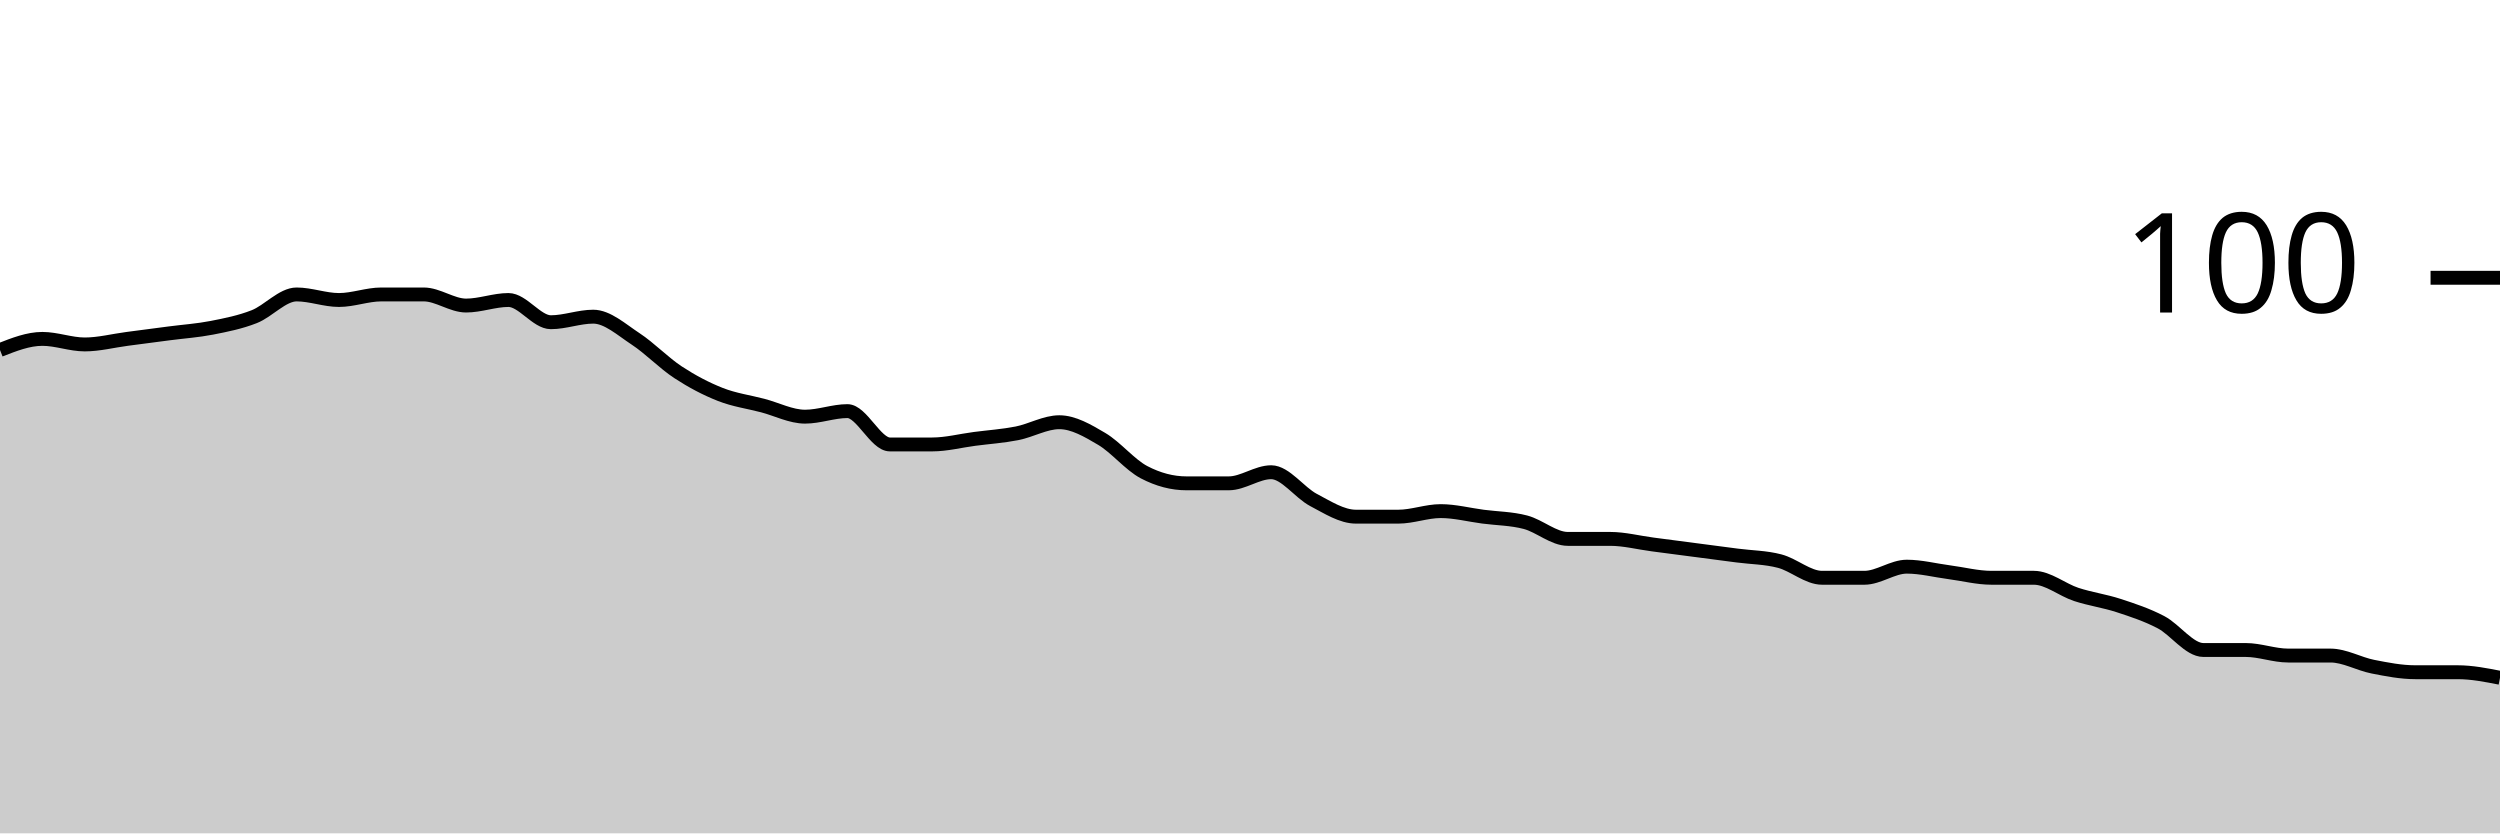
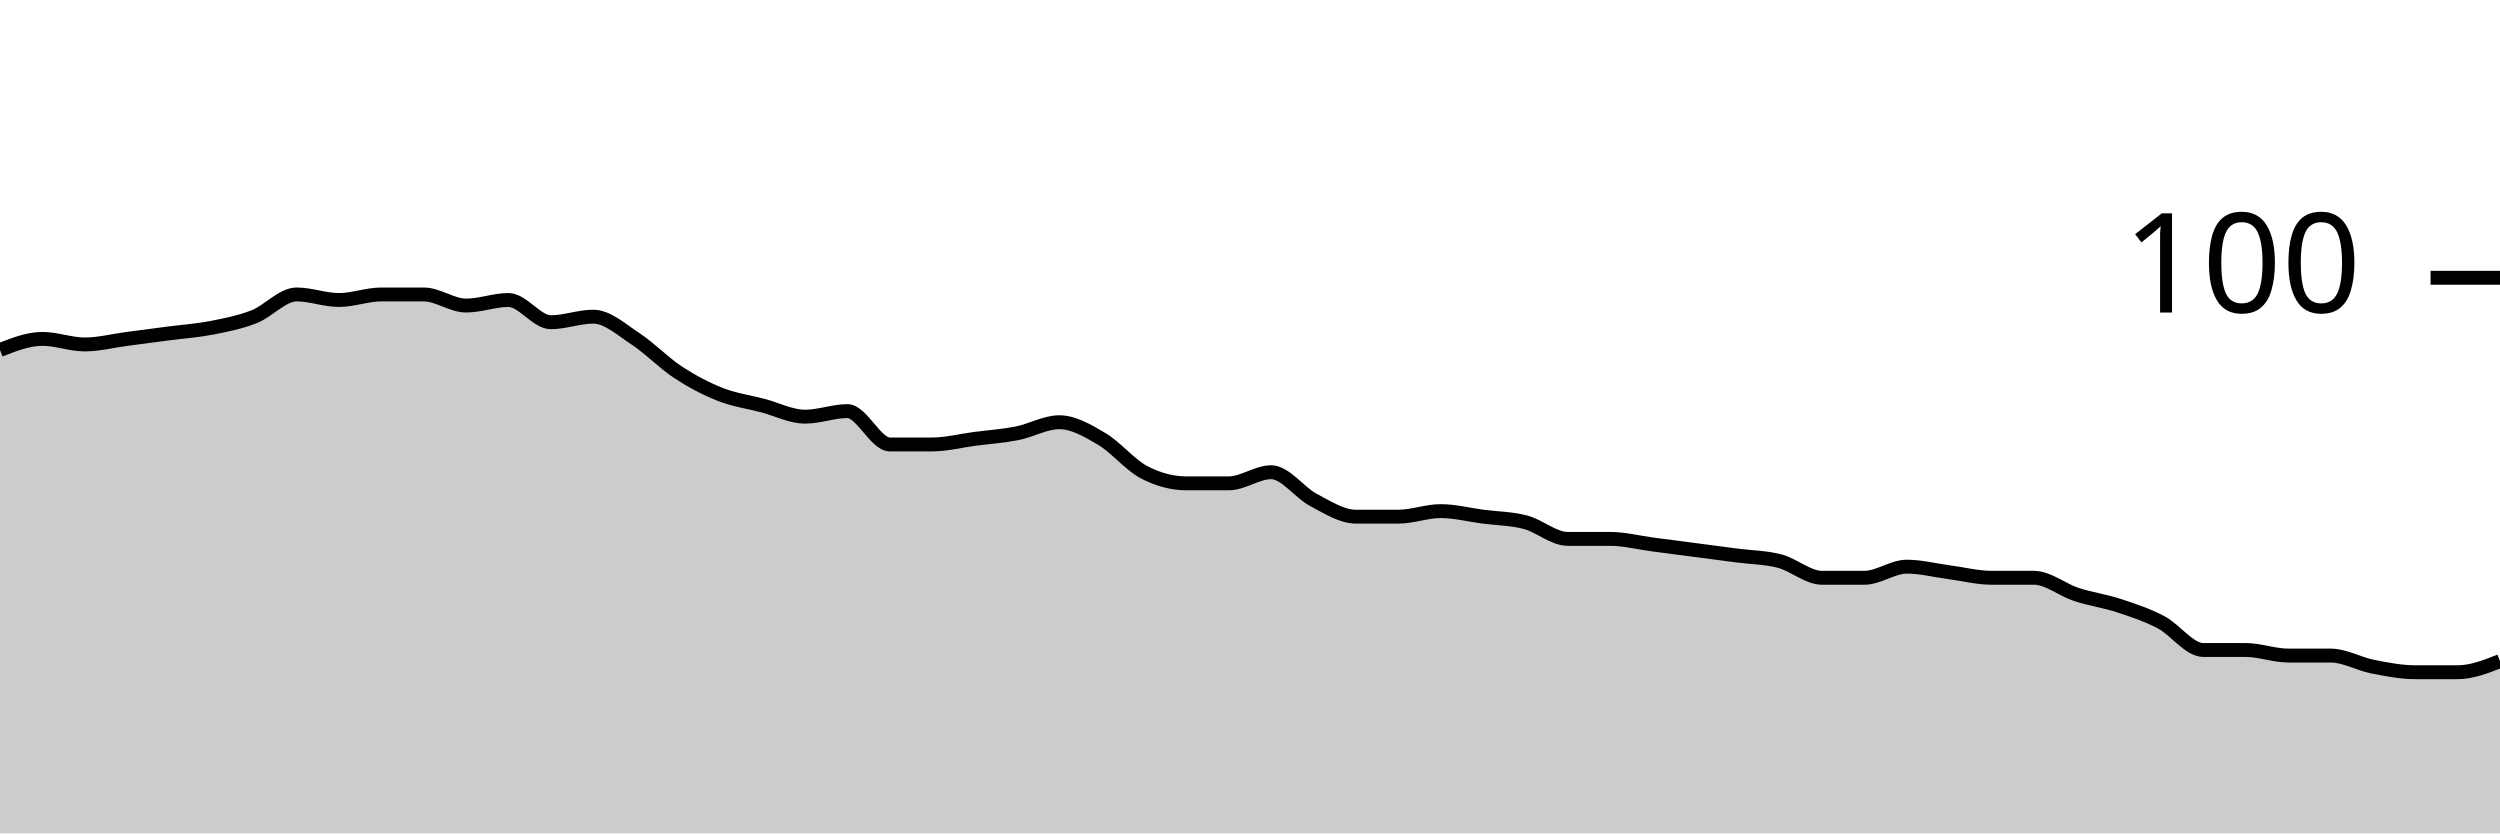
<svg xmlns="http://www.w3.org/2000/svg" viewBox="0 0 180 60">
  <g transform="translate(0,20)">
-     <path class="area" fill="rgba(0, 0, 0, 0.2)" d="M0,5.2C1.017,4.8,2.034,4.4,3.051,4.4C4.068,4.4,5.085,4.8,6.102,4.8C7.119,4.8,8.136,4.533,9.153,4.4C10.169,4.267,11.186,4.133,12.203,4C13.22,3.867,14.237,3.8,15.254,3.6C16.271,3.4,17.288,3.2,18.305,2.8C19.322,2.4,20.339,1.2,21.356,1.2C22.373,1.2,23.39,1.6,24.407,1.6C25.424,1.6,26.441,1.2,27.458,1.2C28.475,1.2,29.492,1.2,30.508,1.2C31.525,1.2,32.542,2,33.559,2C34.576,2,35.593,1.6,36.61,1.6C37.627,1.6,38.644,3.2,39.661,3.2C40.678,3.2,41.695,2.8,42.712,2.8C43.729,2.8,44.746,3.733,45.763,4.4C46.78,5.067,47.797,6.133,48.814,6.8C49.831,7.467,50.847,8,51.864,8.4C52.881,8.8,53.898,8.933,54.915,9.2C55.932,9.467,56.949,10,57.966,10C58.983,10,60,9.6,61.017,9.6C62.034,9.6,63.051,12,64.068,12C65.085,12,66.102,12,67.119,12C68.136,12,69.153,11.733,70.169,11.6C71.186,11.467,72.203,11.4,73.22,11.2C74.237,11,75.254,10.4,76.271,10.4C77.288,10.4,78.305,11,79.322,11.6C80.339,12.2,81.356,13.467,82.373,14C83.39,14.533,84.407,14.8,85.424,14.8C86.441,14.8,87.458,14.8,88.475,14.8C89.492,14.8,90.508,14,91.525,14C92.542,14,93.559,15.467,94.576,16C95.593,16.533,96.61,17.2,97.627,17.2C98.644,17.2,99.661,17.2,100.678,17.2C101.695,17.2,102.712,16.8,103.729,16.8C104.746,16.8,105.763,17.067,106.78,17.2C107.797,17.333,108.814,17.333,109.831,17.6C110.847,17.867,111.864,18.8,112.881,18.8C113.898,18.8,114.915,18.8,115.932,18.8C116.949,18.8,117.966,19.067,118.983,19.2C120,19.333,121.017,19.467,122.034,19.6C123.051,19.733,124.068,19.867,125.085,20C126.102,20.133,127.119,20.133,128.136,20.4C129.153,20.667,130.169,21.6,131.186,21.6C132.203,21.6,133.22,21.6,134.237,21.6C135.254,21.6,136.271,20.8,137.288,20.8C138.305,20.8,139.322,21.067,140.339,21.2C141.356,21.333,142.373,21.6,143.39,21.6C144.407,21.6,145.424,21.6,146.441,21.6C147.458,21.6,148.475,22.467,149.492,22.8C150.508,23.133,151.525,23.267,152.542,23.6C153.559,23.933,154.576,24.267,155.593,24.8C156.61,25.333,157.627,26.8,158.644,26.8C159.661,26.8,160.678,26.8,161.695,26.8C162.712,26.8,163.729,27.2,164.746,27.2C165.763,27.2,166.78,27.2,167.797,27.2C168.814,27.2,169.831,27.8,170.847,28C171.864,28.2,172.881,28.4,173.898,28.4C174.915,28.4,175.932,28.4,176.949,28.4C177.966,28.4,178.983,28.6,180,28.8L180,40C178.983,40,177.966,40,176.949,40C175.932,40,174.915,40,173.898,40C172.881,40,171.864,40,170.847,40C169.831,40,168.814,40,167.797,40C166.78,40,165.763,40,164.746,40C163.729,40,162.712,40,161.695,40C160.678,40,159.661,40,158.644,40C157.627,40,156.61,40,155.593,40C154.576,40,153.559,40,152.542,40C151.525,40,150.508,40,149.492,40C148.475,40,147.458,40,146.441,40C145.424,40,144.407,40,143.39,40C142.373,40,141.356,40,140.339,40C139.322,40,138.305,40,137.288,40C136.271,40,135.254,40,134.237,40C133.22,40,132.203,40,131.186,40C130.169,40,129.153,40,128.136,40C127.119,40,126.102,40,125.085,40C124.068,40,123.051,40,122.034,40C121.017,40,120,40,118.983,40C117.966,40,116.949,40,115.932,40C114.915,40,113.898,40,112.881,40C111.864,40,110.847,40,109.831,40C108.814,40,107.797,40,106.78,40C105.763,40,104.746,40,103.729,40C102.712,40,101.695,40,100.678,40C99.661,40,98.644,40,97.627,40C96.61,40,95.593,40,94.576,40C93.559,40,92.542,40,91.525,40C90.508,40,89.492,40,88.475,40C87.458,40,86.441,40,85.424,40C84.407,40,83.39,40,82.373,40C81.356,40,80.339,40,79.322,40C78.305,40,77.288,40,76.271,40C75.254,40,74.237,40,73.22,40C72.203,40,71.186,40,70.169,40C69.153,40,68.136,40,67.119,40C66.102,40,65.085,40,64.068,40C63.051,40,62.034,40,61.017,40C60,40,58.983,40,57.966,40C56.949,40,55.932,40,54.915,40C53.898,40,52.881,40,51.864,40C50.847,40,49.831,40,48.814,40C47.797,40,46.78,40,45.763,40C44.746,40,43.729,40,42.712,40C41.695,40,40.678,40,39.661,40C38.644,40,37.627,40,36.61,40C35.593,40,34.576,40,33.559,40C32.542,40,31.525,40,30.508,40C29.492,40,28.475,40,27.458,40C26.441,40,25.424,40,24.407,40C23.39,40,22.373,40,21.356,40C20.339,40,19.322,40,18.305,40C17.288,40,16.271,40,15.254,40C14.237,40,13.22,40,12.203,40C11.186,40,10.169,40,9.153,40C8.136,40,7.119,40,6.102,40C5.085,40,4.068,40,3.051,40C2.034,40,1.017,40,0,40Z" />
-     <path class="line" stroke="black" fill="none" d="M0,5.2C1.017,4.8,2.034,4.4,3.051,4.4C4.068,4.4,5.085,4.8,6.102,4.8C7.119,4.8,8.136,4.533,9.153,4.4C10.169,4.267,11.186,4.133,12.203,4C13.22,3.867,14.237,3.8,15.254,3.6C16.271,3.4,17.288,3.2,18.305,2.8C19.322,2.4,20.339,1.2,21.356,1.2C22.373,1.2,23.39,1.6,24.407,1.6C25.424,1.6,26.441,1.2,27.458,1.2C28.475,1.2,29.492,1.2,30.508,1.2C31.525,1.2,32.542,2,33.559,2C34.576,2,35.593,1.6,36.61,1.6C37.627,1.6,38.644,3.2,39.661,3.2C40.678,3.2,41.695,2.8,42.712,2.8C43.729,2.8,44.746,3.733,45.763,4.4C46.78,5.067,47.797,6.133,48.814,6.8C49.831,7.467,50.847,8,51.864,8.4C52.881,8.8,53.898,8.933,54.915,9.2C55.932,9.467,56.949,10,57.966,10C58.983,10,60,9.6,61.017,9.6C62.034,9.6,63.051,12,64.068,12C65.085,12,66.102,12,67.119,12C68.136,12,69.153,11.733,70.169,11.6C71.186,11.467,72.203,11.4,73.22,11.2C74.237,11,75.254,10.4,76.271,10.4C77.288,10.4,78.305,11,79.322,11.6C80.339,12.2,81.356,13.467,82.373,14C83.39,14.533,84.407,14.8,85.424,14.8C86.441,14.8,87.458,14.8,88.475,14.8C89.492,14.8,90.508,14,91.525,14C92.542,14,93.559,15.467,94.576,16C95.593,16.533,96.61,17.2,97.627,17.2C98.644,17.2,99.661,17.2,100.678,17.2C101.695,17.2,102.712,16.8,103.729,16.8C104.746,16.8,105.763,17.067,106.78,17.2C107.797,17.333,108.814,17.333,109.831,17.6C110.847,17.867,111.864,18.8,112.881,18.8C113.898,18.8,114.915,18.8,115.932,18.8C116.949,18.8,117.966,19.067,118.983,19.2C120,19.333,121.017,19.467,122.034,19.6C123.051,19.733,124.068,19.867,125.085,20C126.102,20.133,127.119,20.133,128.136,20.4C129.153,20.667,130.169,21.6,131.186,21.6C132.203,21.6,133.22,21.6,134.237,21.6C135.254,21.6,136.271,20.8,137.288,20.8C138.305,20.8,139.322,21.067,140.339,21.2C141.356,21.333,142.373,21.6,143.39,21.6C144.407,21.6,145.424,21.6,146.441,21.6C147.458,21.6,148.475,22.467,149.492,22.8C150.508,23.133,151.525,23.267,152.542,23.6C153.559,23.933,154.576,24.267,155.593,24.8C156.61,25.333,157.627,26.8,158.644,26.8C159.661,26.8,160.678,26.8,161.695,26.8C162.712,26.8,163.729,27.2,164.746,27.2C165.763,27.2,166.78,27.2,167.797,27.2C168.814,27.2,169.831,27.8,170.847,28C171.864,28.2,172.881,28.4,173.898,28.4C174.915,28.4,175.932,28.4,176.949,28.4C177.966,28.4,178.983,28.6,180,28.8" />
+     <path class="area" fill="rgba(0, 0, 0, 0.2)" d="M0,5.2C1.017,4.8,2.034,4.4,3.051,4.4C4.068,4.4,5.085,4.8,6.102,4.8C7.119,4.8,8.136,4.533,9.153,4.4C10.169,4.267,11.186,4.133,12.203,4C13.22,3.867,14.237,3.8,15.254,3.6C16.271,3.4,17.288,3.2,18.305,2.8C19.322,2.4,20.339,1.2,21.356,1.2C22.373,1.2,23.39,1.6,24.407,1.6C25.424,1.6,26.441,1.2,27.458,1.2C28.475,1.2,29.492,1.2,30.508,1.2C31.525,1.2,32.542,2,33.559,2C34.576,2,35.593,1.6,36.61,1.6C37.627,1.6,38.644,3.2,39.661,3.2C40.678,3.2,41.695,2.8,42.712,2.8C43.729,2.8,44.746,3.733,45.763,4.4C46.78,5.067,47.797,6.133,48.814,6.8C49.831,7.467,50.847,8,51.864,8.4C52.881,8.8,53.898,8.933,54.915,9.2C55.932,9.467,56.949,10,57.966,10C58.983,10,60,9.6,61.017,9.6C62.034,9.6,63.051,12,64.068,12C65.085,12,66.102,12,67.119,12C68.136,12,69.153,11.733,70.169,11.6C71.186,11.467,72.203,11.4,73.22,11.2C74.237,11,75.254,10.4,76.271,10.4C77.288,10.4,78.305,11,79.322,11.6C80.339,12.2,81.356,13.467,82.373,14C83.39,14.533,84.407,14.8,85.424,14.8C86.441,14.8,87.458,14.8,88.475,14.8C89.492,14.8,90.508,14,91.525,14C92.542,14,93.559,15.467,94.576,16C95.593,16.533,96.61,17.2,97.627,17.2C98.644,17.2,99.661,17.2,100.678,17.2C101.695,17.2,102.712,16.8,103.729,16.8C104.746,16.8,105.763,17.067,106.78,17.2C107.797,17.333,108.814,17.333,109.831,17.6C110.847,17.867,111.864,18.8,112.881,18.8C113.898,18.8,114.915,18.8,115.932,18.8C116.949,18.8,117.966,19.067,118.983,19.2C120,19.333,121.017,19.467,122.034,19.6C123.051,19.733,124.068,19.867,125.085,20C126.102,20.133,127.119,20.133,128.136,20.4C129.153,20.667,130.169,21.6,131.186,21.6C132.203,21.6,133.22,21.6,134.237,21.6C135.254,21.6,136.271,20.8,137.288,20.8C138.305,20.8,139.322,21.067,140.339,21.2C141.356,21.333,142.373,21.6,143.39,21.6C144.407,21.6,145.424,21.6,146.441,21.6C147.458,21.6,148.475,22.467,149.492,22.8C150.508,23.133,151.525,23.267,152.542,23.6C153.559,23.933,154.576,24.267,155.593,24.8C156.61,25.333,157.627,26.8,158.644,26.8C159.661,26.8,160.678,26.8,161.695,26.8C162.712,26.8,163.729,27.2,164.746,27.2C165.763,27.2,166.78,27.2,167.797,27.2C168.814,27.2,169.831,27.8,170.847,28C171.864,28.2,172.881,28.4,173.898,28.4C174.915,28.4,175.932,28.4,176.949,28.4C177.966,28.4,178.983,28,180,27.6L180,40C178.983,40,177.966,40,176.949,40C175.932,40,174.915,40,173.898,40C172.881,40,171.864,40,170.847,40C169.831,40,168.814,40,167.797,40C166.78,40,165.763,40,164.746,40C163.729,40,162.712,40,161.695,40C160.678,40,159.661,40,158.644,40C157.627,40,156.61,40,155.593,40C154.576,40,153.559,40,152.542,40C151.525,40,150.508,40,149.492,40C148.475,40,147.458,40,146.441,40C145.424,40,144.407,40,143.39,40C142.373,40,141.356,40,140.339,40C139.322,40,138.305,40,137.288,40C136.271,40,135.254,40,134.237,40C133.22,40,132.203,40,131.186,40C130.169,40,129.153,40,128.136,40C127.119,40,126.102,40,125.085,40C124.068,40,123.051,40,122.034,40C121.017,40,120,40,118.983,40C117.966,40,116.949,40,115.932,40C114.915,40,113.898,40,112.881,40C111.864,40,110.847,40,109.831,40C108.814,40,107.797,40,106.78,40C105.763,40,104.746,40,103.729,40C102.712,40,101.695,40,100.678,40C99.661,40,98.644,40,97.627,40C96.61,40,95.593,40,94.576,40C93.559,40,92.542,40,91.525,40C90.508,40,89.492,40,88.475,40C87.458,40,86.441,40,85.424,40C84.407,40,83.39,40,82.373,40C81.356,40,80.339,40,79.322,40C78.305,40,77.288,40,76.271,40C75.254,40,74.237,40,73.22,40C72.203,40,71.186,40,70.169,40C69.153,40,68.136,40,67.119,40C66.102,40,65.085,40,64.068,40C63.051,40,62.034,40,61.017,40C60,40,58.983,40,57.966,40C56.949,40,55.932,40,54.915,40C53.898,40,52.881,40,51.864,40C50.847,40,49.831,40,48.814,40C47.797,40,46.78,40,45.763,40C44.746,40,43.729,40,42.712,40C41.695,40,40.678,40,39.661,40C38.644,40,37.627,40,36.61,40C35.593,40,34.576,40,33.559,40C32.542,40,31.525,40,30.508,40C29.492,40,28.475,40,27.458,40C26.441,40,25.424,40,24.407,40C23.39,40,22.373,40,21.356,40C20.339,40,19.322,40,18.305,40C17.288,40,16.271,40,15.254,40C14.237,40,13.22,40,12.203,40C11.186,40,10.169,40,9.153,40C8.136,40,7.119,40,6.102,40C5.085,40,4.068,40,3.051,40C2.034,40,1.017,40,0,40Z" />
+     <path class="line" stroke="black" fill="none" d="M0,5.2C1.017,4.8,2.034,4.4,3.051,4.4C4.068,4.4,5.085,4.8,6.102,4.8C7.119,4.8,8.136,4.533,9.153,4.4C10.169,4.267,11.186,4.133,12.203,4C13.22,3.867,14.237,3.8,15.254,3.6C16.271,3.4,17.288,3.2,18.305,2.8C19.322,2.4,20.339,1.2,21.356,1.2C22.373,1.2,23.39,1.6,24.407,1.6C25.424,1.6,26.441,1.2,27.458,1.2C28.475,1.2,29.492,1.2,30.508,1.2C31.525,1.2,32.542,2,33.559,2C34.576,2,35.593,1.6,36.61,1.6C37.627,1.6,38.644,3.2,39.661,3.2C40.678,3.2,41.695,2.8,42.712,2.8C43.729,2.8,44.746,3.733,45.763,4.4C46.78,5.067,47.797,6.133,48.814,6.8C49.831,7.467,50.847,8,51.864,8.4C52.881,8.8,53.898,8.933,54.915,9.2C55.932,9.467,56.949,10,57.966,10C58.983,10,60,9.6,61.017,9.6C62.034,9.6,63.051,12,64.068,12C65.085,12,66.102,12,67.119,12C68.136,12,69.153,11.733,70.169,11.6C71.186,11.467,72.203,11.4,73.22,11.2C74.237,11,75.254,10.4,76.271,10.4C77.288,10.4,78.305,11,79.322,11.6C80.339,12.2,81.356,13.467,82.373,14C83.39,14.533,84.407,14.8,85.424,14.8C86.441,14.8,87.458,14.8,88.475,14.8C89.492,14.8,90.508,14,91.525,14C92.542,14,93.559,15.467,94.576,16C95.593,16.533,96.61,17.2,97.627,17.2C98.644,17.2,99.661,17.2,100.678,17.2C101.695,17.2,102.712,16.8,103.729,16.8C104.746,16.8,105.763,17.067,106.78,17.2C107.797,17.333,108.814,17.333,109.831,17.6C110.847,17.867,111.864,18.8,112.881,18.8C113.898,18.8,114.915,18.8,115.932,18.8C116.949,18.8,117.966,19.067,118.983,19.2C120,19.333,121.017,19.467,122.034,19.6C123.051,19.733,124.068,19.867,125.085,20C126.102,20.133,127.119,20.133,128.136,20.4C129.153,20.667,130.169,21.6,131.186,21.6C132.203,21.6,133.22,21.6,134.237,21.6C135.254,21.6,136.271,20.8,137.288,20.8C138.305,20.8,139.322,21.067,140.339,21.2C141.356,21.333,142.373,21.6,143.39,21.6C144.407,21.6,145.424,21.6,146.441,21.6C147.458,21.6,148.475,22.467,149.492,22.8C150.508,23.133,151.525,23.267,152.542,23.6C153.559,23.933,154.576,24.267,155.593,24.8C156.61,25.333,157.627,26.8,158.644,26.8C159.661,26.8,160.678,26.8,161.695,26.8C162.712,26.8,163.729,27.2,164.746,27.2C165.763,27.2,166.78,27.2,167.797,27.2C168.814,27.2,169.831,27.8,170.847,28C171.864,28.2,172.881,28.4,173.898,28.4C174.915,28.4,175.932,28.4,176.949,28.4C177.966,28.4,178.983,28,180,27.6" />
    <path class="axis-ceiling" stroke-width="1" stroke="black" fill="none" d="M175,0L180,0" />
    <text class="axis-ceiling-label" font-family="sans-serif" text-anchor="end" font-size="10px" x="170" y="2.5">100</text>
  </g>
</svg>
